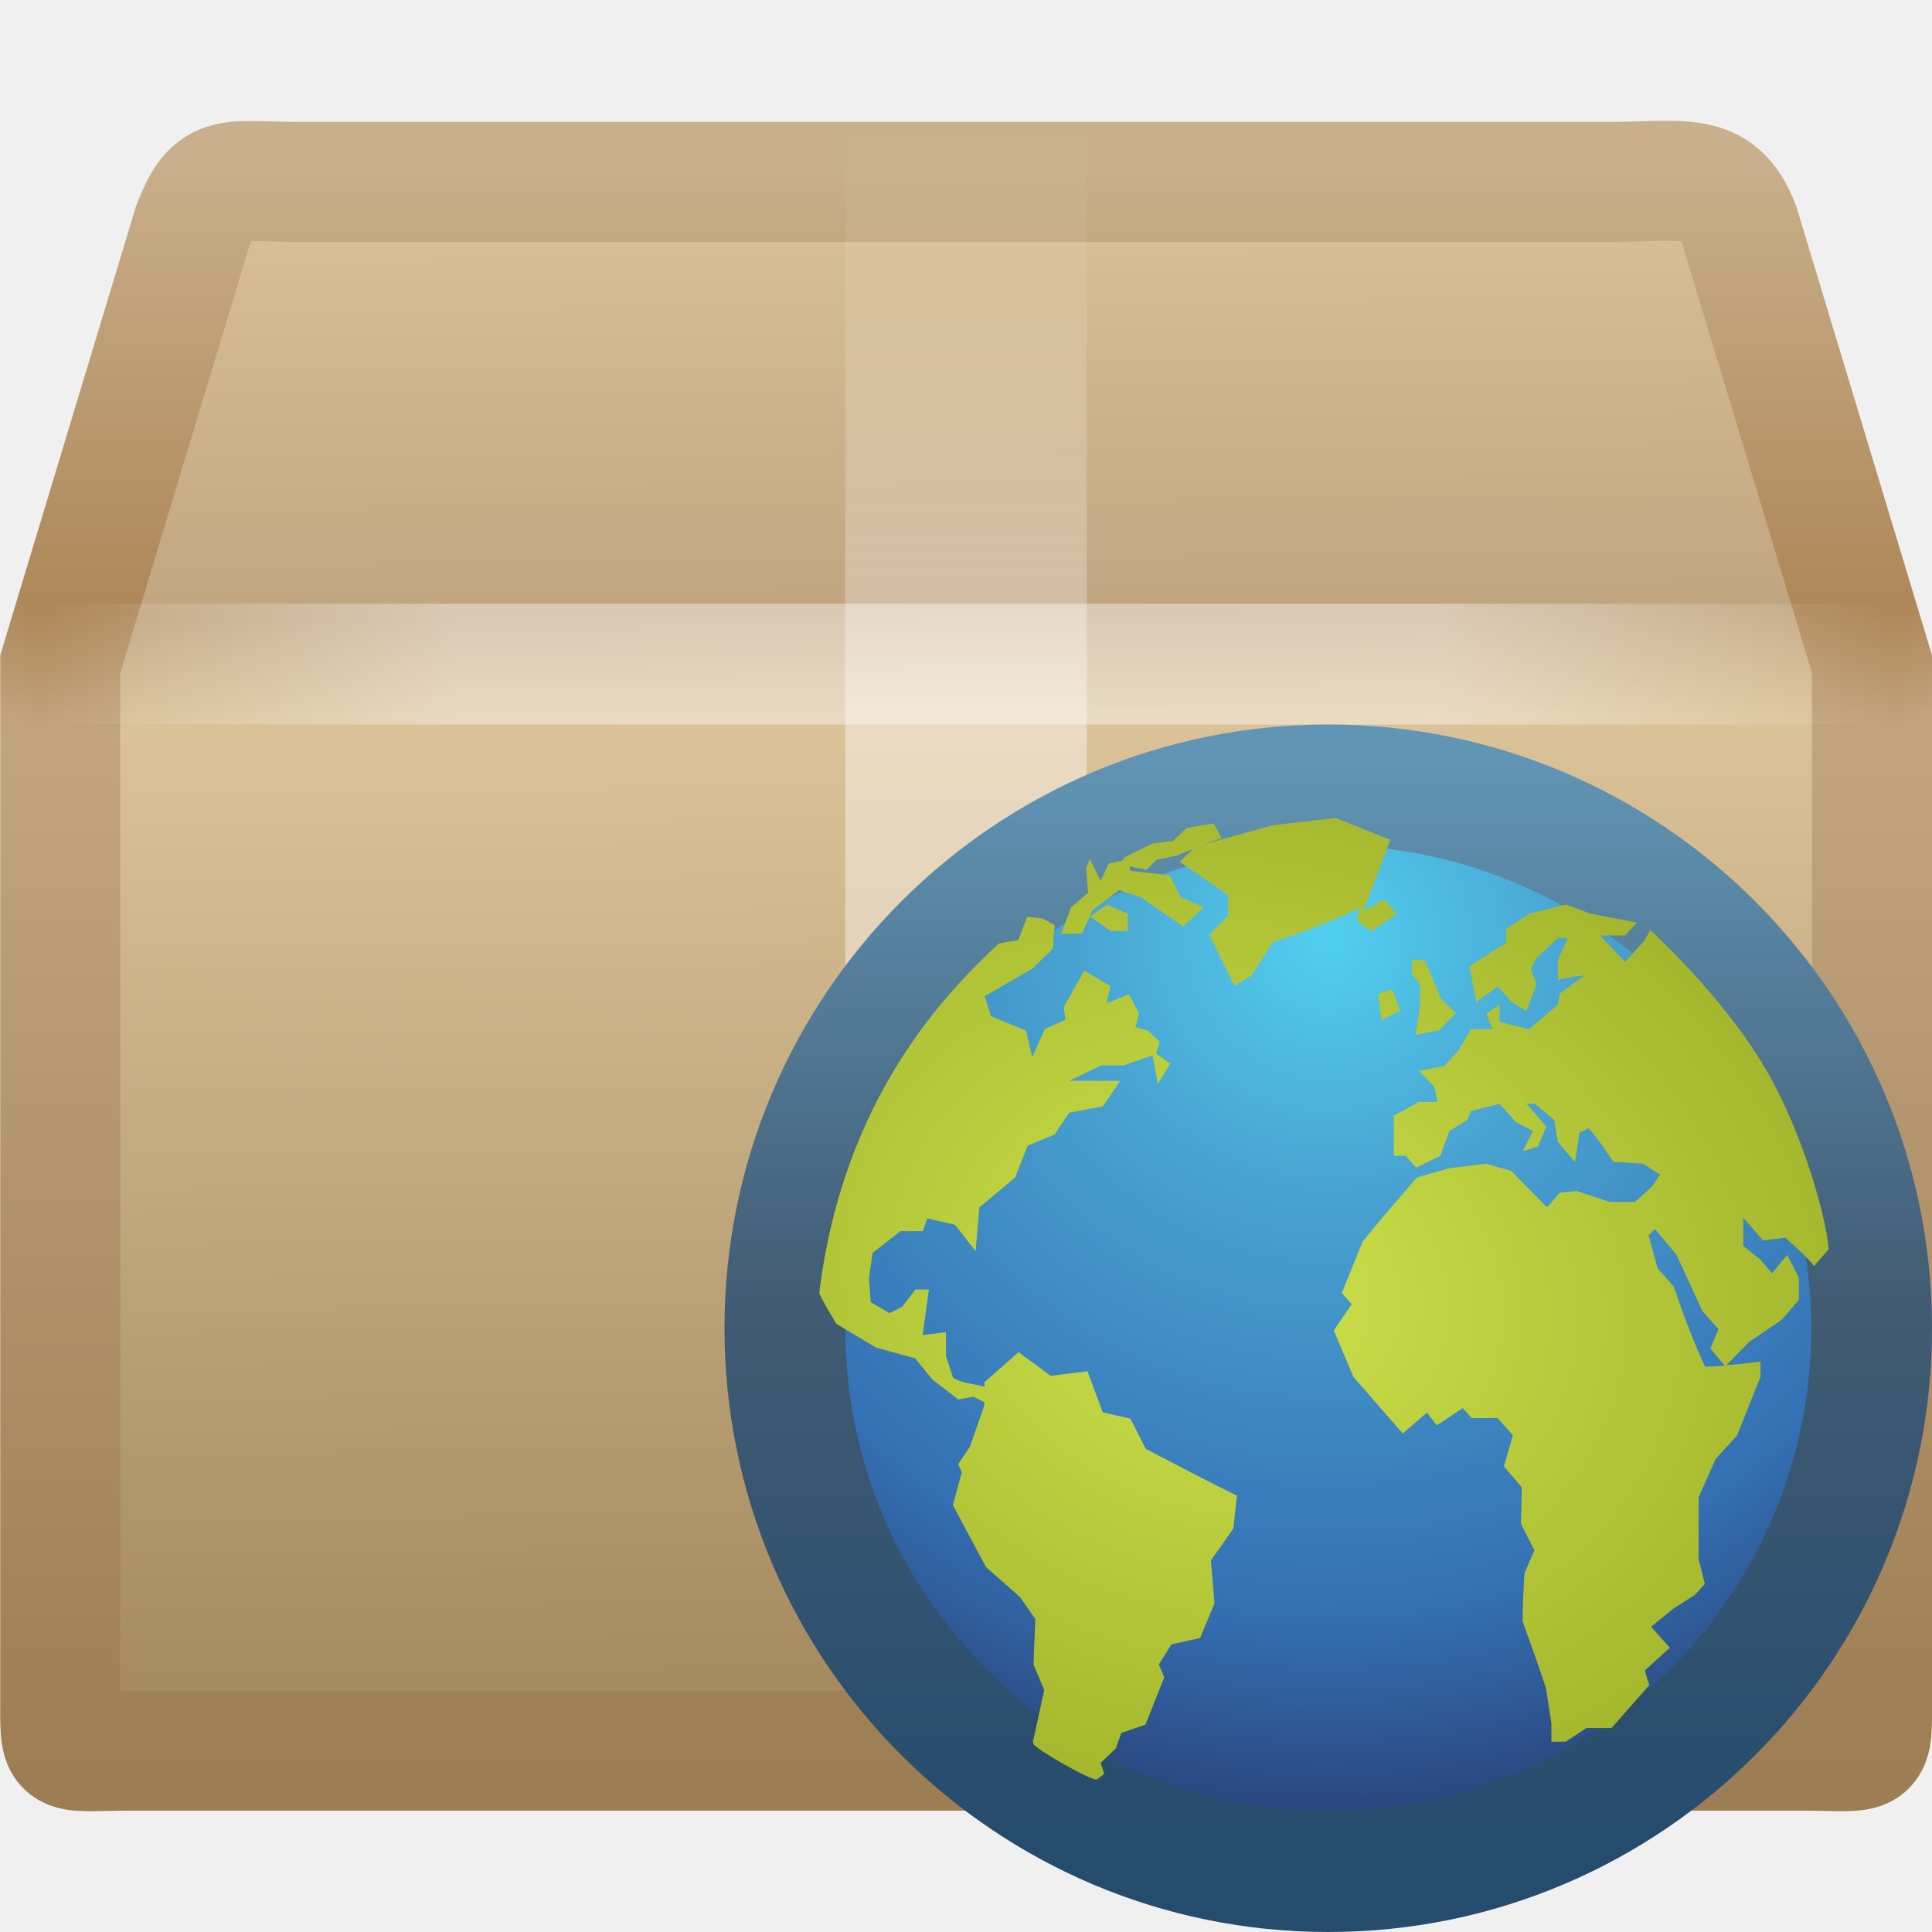
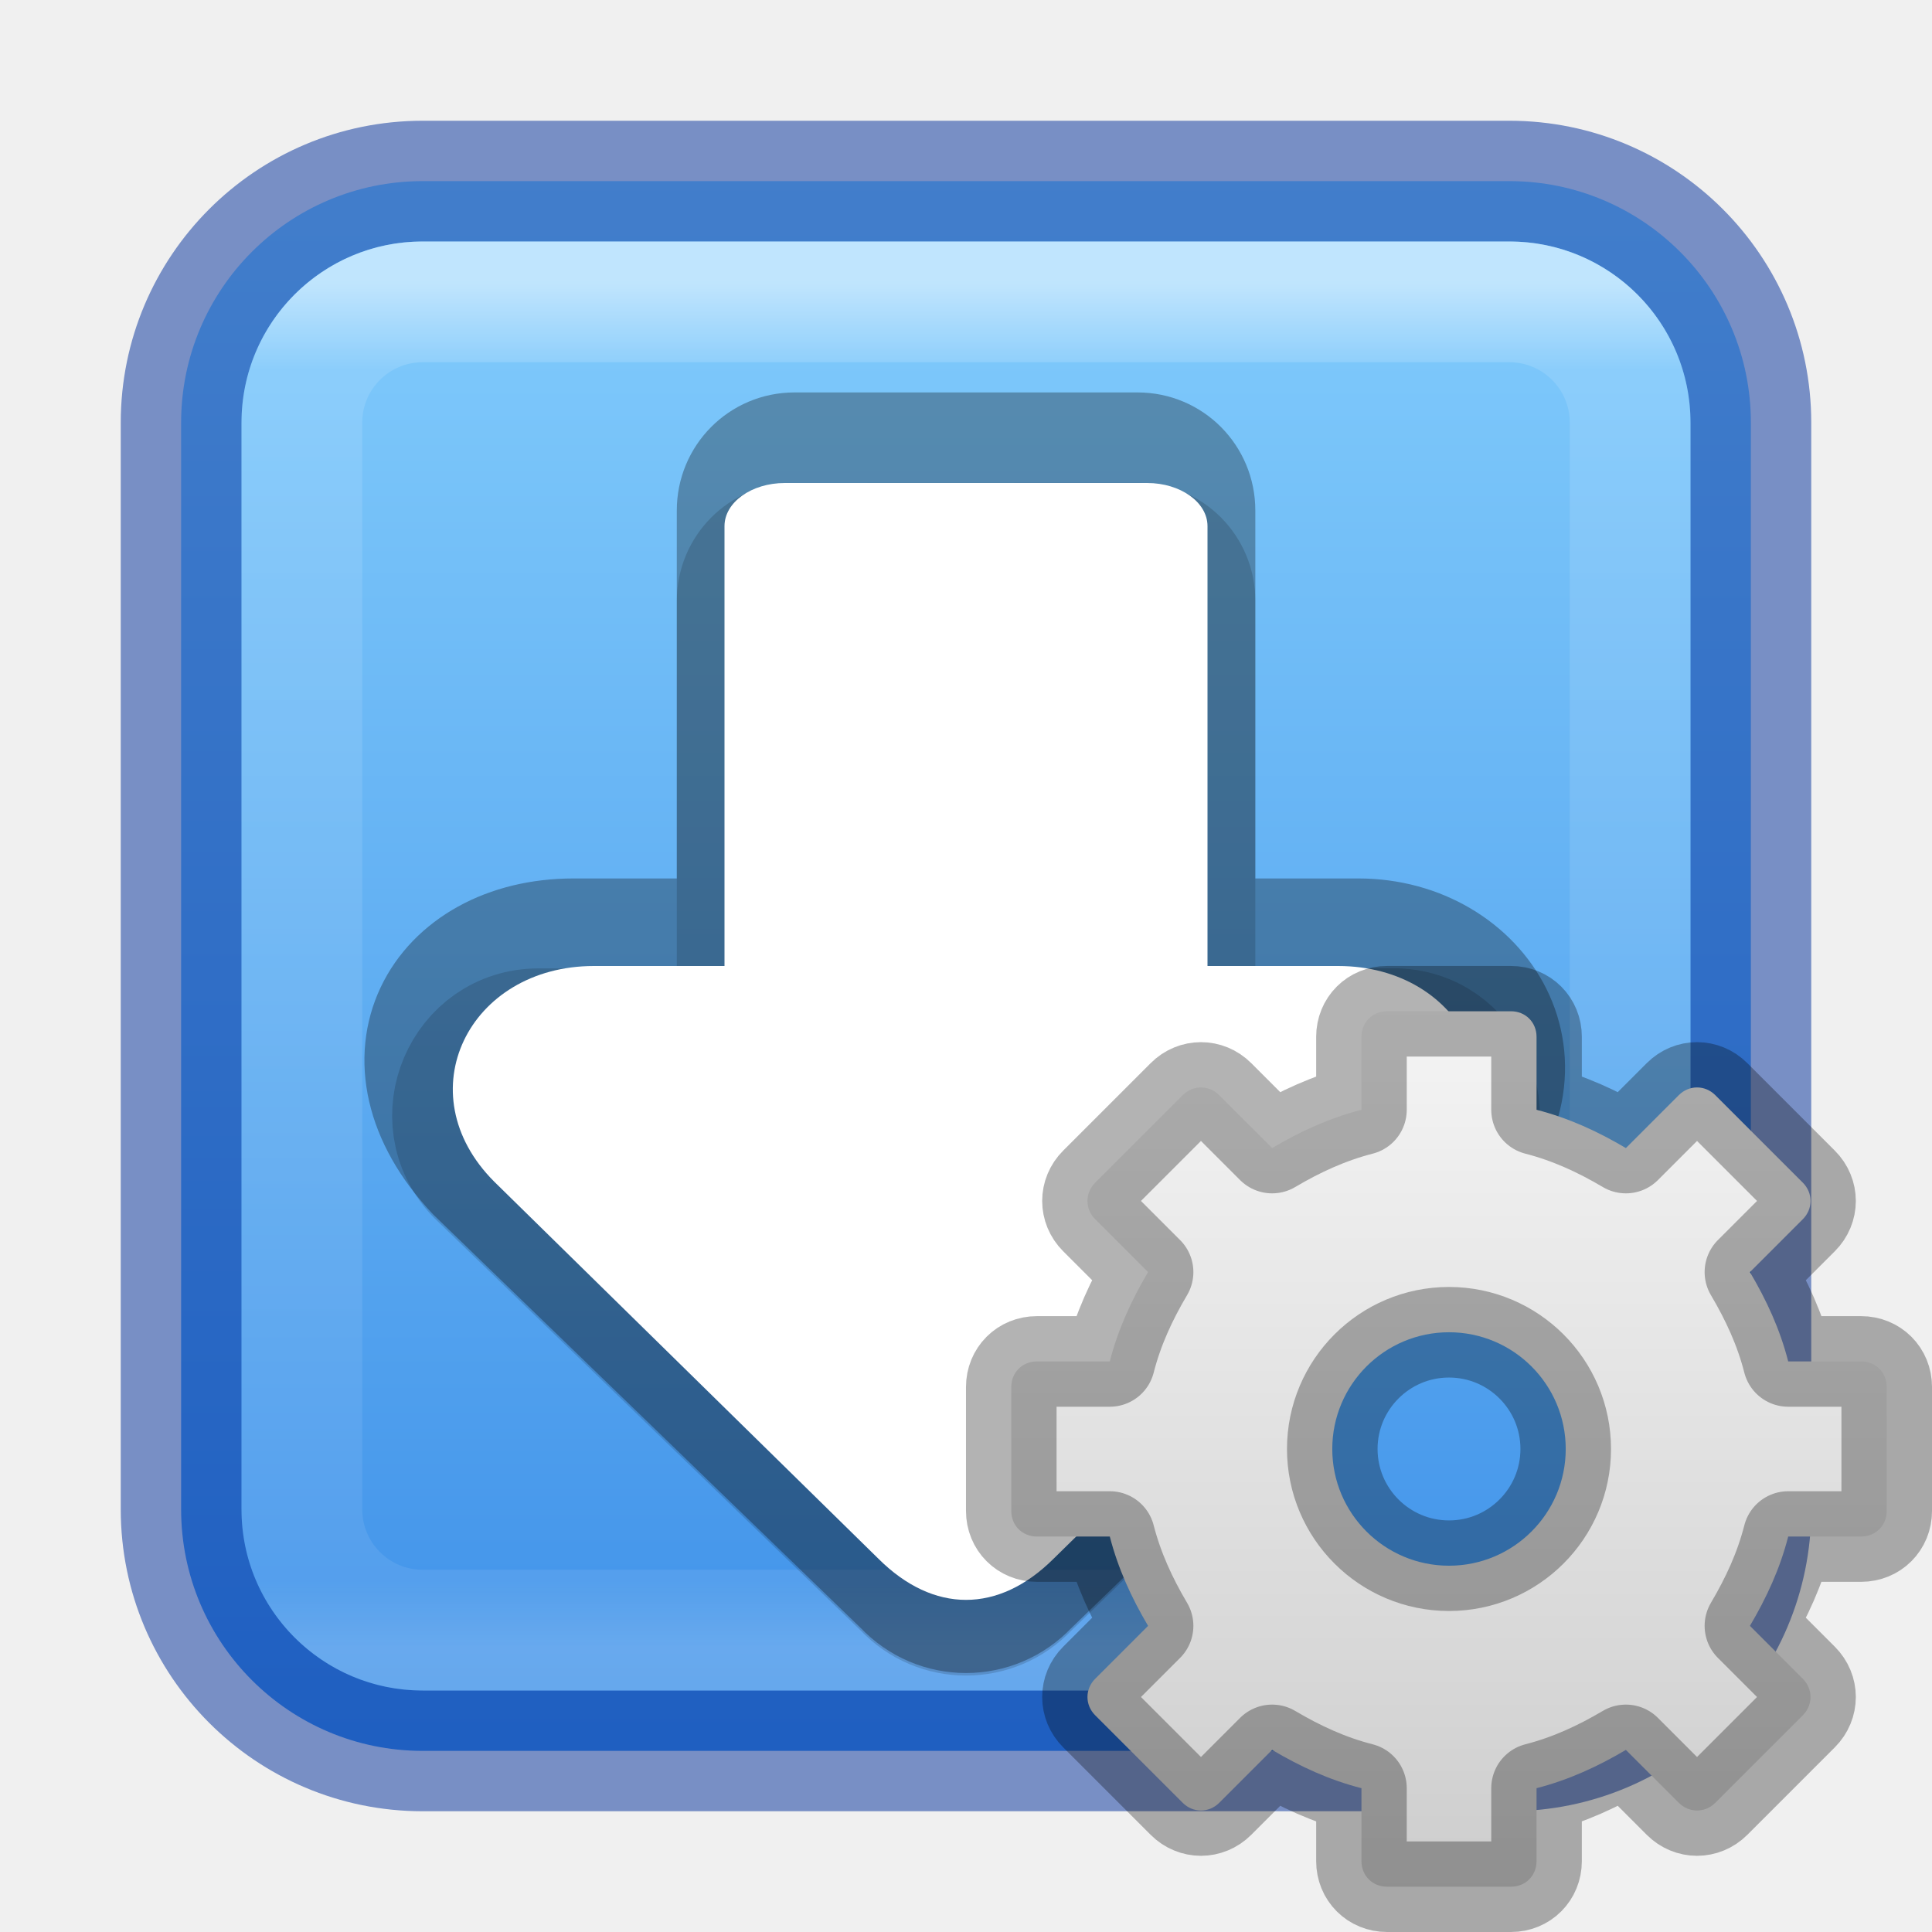
- <svg xmlns="http://www.w3.org/2000/svg" xmlns:xlink="http://www.w3.org/1999/xlink" version="1.1" width="16" height="16" id="svg2907">
-   <defs id="defs2909">
-     <linearGradient id="linearGradient3054">
-       <stop id="stop3056" style="stop-color:#ffffff;stop-opacity:1" offset="0" />
-       <stop id="stop3058" style="stop-color:#ffffff;stop-opacity:1" offset="0.295" />
-       <stop id="stop3060" style="stop-color:#ffffff;stop-opacity:0.69" offset="0.434" />
-       <stop id="stop3062" style="stop-color:#ffffff;stop-opacity:0" offset="1" />
+ <svg xmlns="http://www.w3.org/2000/svg" xmlns:xlink="http://www.w3.org/1999/xlink" width="16" height="16" id="svg3658" version="1.1">
+   <defs id="defs3660">
+     <linearGradient id="linearGradient933">
+       <stop style="stop-color:#3689e6;stop-opacity:1" offset="0" id="stop929" />
+       <stop style="stop-color:#8cd5ff;stop-opacity:1" offset="1" id="stop931" />
    </linearGradient>
-     <linearGradient id="linearGradient3032">
-       <stop id="stop3034" style="stop-color:#dac197;stop-opacity:1" offset="0" />
-       <stop id="stop3036" style="stop-color:#c1a581;stop-opacity:1" offset="0.284" />
-       <stop id="stop3038" style="stop-color:#dbc298;stop-opacity:1" offset="0.36" />
-       <stop id="stop3040" style="stop-color:#a68b60;stop-opacity:1" offset="1" />
+     <linearGradient xlink:href="#linearGradient3924" id="linearGradient2959" gradientUnits="userSpaceOnUse" gradientTransform="matrix(0.2972973,0,0,0.2972973,0.8648658,0.8648677)" x1="24" y1="5" x2="24" y2="43" />
+     <linearGradient id="linearGradient3924">
+       <stop offset="0" style="stop-color:#ffffff;stop-opacity:1;" id="stop3926" />
+       <stop id="stop3928" style="stop-color:#ffffff;stop-opacity:0.235;" offset="0.063" />
+       <stop offset="0.951" style="stop-color:#ffffff;stop-opacity:0.157;" id="stop3930" />
+       <stop offset="1" style="stop-color:#ffffff;stop-opacity:0.392;" id="stop3932" />
    </linearGradient>
-     <linearGradient id="linearGradient3022">
-       <stop id="stop3024" style="stop-color:#c9af8b;stop-opacity:1" offset="0" />
-       <stop id="stop3026" style="stop-color:#ad8757;stop-opacity:1" offset="0.28" />
-       <stop id="stop3028" style="stop-color:#c2a57f;stop-opacity:1" offset="0.357" />
-       <stop id="stop3030" style="stop-color:#9d7d53;stop-opacity:1" offset="1" />
+     <linearGradient xlink:href="#linearGradient933" id="linearGradient935" x1="12.169" y1="49.078" x2="12.169" y2="0.988" gradientUnits="userSpaceOnUse" gradientTransform="matrix(0.3333333,0,0,0.3333334,9.220459e-8,-0.3333351)" />
+     <linearGradient x1="25" y1="0" x2="25" y2="16" id="linearGradient3262" xlink:href="#linearGradient3309" gradientUnits="userSpaceOnUse" gradientTransform="matrix(0.75,0,0,0.75,-9.867659,4.15625)" />
+     <linearGradient x1="63.999" y1="3.1" x2="63.999" y2="122.899" id="linearGradient3309" gradientUnits="userSpaceOnUse">
+       <stop id="stop3311" style="stop-color:#f6f6f6;stop-opacity:1" offset="0" />
+       <stop id="stop3313" style="stop-color:#cccccc;stop-opacity:1" offset="1" />
    </linearGradient>
-     <linearGradient id="linearGradient3275">
-       <stop id="stop3277" style="stop-color:#ffffff;stop-opacity:0" offset="0" />
-       <stop id="stop3283" style="stop-color:#ffffff;stop-opacity:1" offset="0.245" />
-       <stop id="stop3285" style="stop-color:#ffffff;stop-opacity:1" offset="0.774" />
-       <stop id="stop3279" style="stop-color:#ffffff;stop-opacity:0" offset="1" />
-     </linearGradient>
-     <linearGradient id="linearGradient4559">
-       <stop id="stop4561" style="stop-color:#ffffff;stop-opacity:0" offset="0" />
-       <stop id="stop4563" style="stop-color:#ffffff;stop-opacity:0" offset="1" />
-     </linearGradient>
-     <linearGradient x1="44.995" y1="17.5" x2="3.005" y2="17.5" id="linearGradient3009" xlink:href="#linearGradient3275" gradientUnits="userSpaceOnUse" gradientTransform="matrix(0.3659501,0,0,0.3609705,-0.7828015,-0.81698)" spreadMethod="reflect" />
-     <linearGradient x1="23.452" y1="30.555" x2="43.007" y2="45.934" id="linearGradient3015" xlink:href="#linearGradient4559" gradientUnits="userSpaceOnUse" gradientTransform="matrix(0.4692303,0,0,0.4240274,-3.004189,-3.475614)" />
-     <linearGradient x1="24.823" y1="15.378" x2="24.997" y2="37.277" id="linearGradient3018" xlink:href="#linearGradient3032" gradientUnits="userSpaceOnUse" gradientTransform="matrix(0.4692303,0,0,0.5621256,-3.004189,-7.080839)" />
-     <linearGradient x1="15.464" y1="7.976" x2="15.464" y2="45.042" id="linearGradient3020" xlink:href="#linearGradient3022" gradientUnits="userSpaceOnUse" gradientTransform="matrix(0.3659501,0,0,0.3609705,-0.7828015,-1.561327)" />
-     <linearGradient x1="26" y1="22" x2="26" y2="8" id="linearGradient3052" xlink:href="#linearGradient3054" gradientUnits="userSpaceOnUse" gradientTransform="matrix(0.4999997,0,0,0.4999999,-3.999993,-2.999999)" />
-     <linearGradient id="linearGradient2867-449-88-871-390-598-476-591-434-148">
-       <stop id="stop4627" style="stop-color:#51cfee;stop-opacity:1" offset="0" />
-       <stop id="stop4629" style="stop-color:#49a3d2;stop-opacity:1" offset="0.262" />
-       <stop id="stop4631" style="stop-color:#3470b4;stop-opacity:1" offset="0.705" />
-       <stop id="stop4633" style="stop-color:#273567;stop-opacity:1" offset="1" />
-     </linearGradient>
-     <linearGradient id="linearGradient3707-319-631">
-       <stop id="stop4637" style="stop-color:#254b6d;stop-opacity:1" offset="0" />
-       <stop id="stop4639" style="stop-color:#415b73;stop-opacity:1" offset="0.5" />
-       <stop id="stop4641" style="stop-color:#6195b5;stop-opacity:1" offset="1" />
-     </linearGradient>
-     <radialGradient r="9.755" fy="-8.726" fx="61.24" cy="-8.726" cx="61.24" gradientTransform="matrix(0,0.8130944,-0.813094,0,3.905237,-42.03046)" gradientUnits="userSpaceOnUse" id="radialGradient3105" xlink:href="#linearGradient2867-449-88-871-390-598-476-591-434-148" />
-     <linearGradient y2="2.689" x2="20" y1="43" x1="20" gradientTransform="matrix(0.2261571,0,0,0.2261519,5.482293,5.662391)" gradientUnits="userSpaceOnUse" id="linearGradient3107" xlink:href="#linearGradient3707-319-631" />
-     <linearGradient id="linearGradient8918">
-       <stop style="stop-color:#cee14b" offset="0" id="stop8920" />
-       <stop style="stop-color:#9db029" offset="1" id="stop8922" />
-     </linearGradient>
-     <radialGradient xlink:href="#linearGradient8918" id="radialGradient4033" cx="10.219" cy="10.685" fx="10.219" fy="10.685" r="4.179" gradientTransform="matrix(1.394872,0.3429527,-0.2798109,1.138059,-1.045344,-4.976527)" gradientUnits="userSpaceOnUse" />
  </defs>
  <g id="layer1">
-     <path d="m 2.515,1.507 10.795,0 c 0.63,0 0.914,-0.103 1.095,0.361 L 15.503,5.5 l 0,8.523 c 0,0.561 0.038,0.475 -0.592,0.475 l -13.82,0 c -0.63,0 -0.592,0.086 -0.592,-0.475 l 0,-8.523 1.098,-3.632 c 0.176,-0.455 0.289,-0.361 0.919,-0.361 z" id="path2488" style="fill:url(#linearGradient3018);fill-opacity:1;fill-rule:nonzero;stroke:url(#linearGradient3020);stroke-width:0.994;stroke-linecap:round;stroke-linejoin:miter;stroke-miterlimit:4;stroke-opacity:1;stroke-dasharray:none;stroke-dashoffset:0;marker:none;visibility:visible;display:block;overflow:visible" />
-     <path d="m 2.858,1.873 10.12,0 c 0.591,0 0.956,0.201 1.204,0.753 l 0.852,2.317 0,8.355 c 0,0.527 -0.3,0.793 -0.89,0.793 l -12.345,0 c -0.591,0 -0.832,-0.292 -0.832,-0.819 l 0,-8.328 0.825,-2.367 c 0.165,-0.428 0.476,-0.703 1.066,-0.703 z" id="path2490" style="opacity:0.505;fill:none;stroke:url(#linearGradient3015);stroke-width:0.742;stroke-linecap:butt;stroke-linejoin:miter;stroke-miterlimit:4;stroke-opacity:1;stroke-dasharray:none;stroke-dashoffset:0;marker:none;visibility:visible;display:block;overflow:visible" />
-     <path d="M 7,1 C 7.667,1 8.333,1 9,1 9,3.333 9,5.667 9,8 8.333,8 7.667,8 7,8 7,5.667 7,3.333 7,1 z" id="rect3326" style="opacity:0.4;fill:url(#linearGradient3052);fill-opacity:1;fill-rule:nonzero;stroke:none;stroke-width:1;marker:none;visibility:visible;display:inline;overflow:visible;enable-background:accumulate" />
-     <path d="m 0.5,5.5 15,0" id="path3273" style="opacity:0.4;fill:none;stroke:url(#linearGradient3009);stroke-width:1px;stroke-linecap:square;stroke-linejoin:miter;stroke-opacity:1;display:inline" />
+     <rect style="color:#000000;display:inline;overflow:visible;visibility:visible;fill:url(#linearGradient935);fill-opacity:1;fill-rule:nonzero;stroke:#002e99;stroke-width:1;stroke-linecap:round;stroke-linejoin:round;stroke-miterlimit:4;stroke-dasharray:none;stroke-dashoffset:0;stroke-opacity:0.502;marker:none;enable-background:accumulate" id="rect5505-21" y="1.5" x="1.5" ry="2" rx="2" height="13" width="13" />
+     <rect style="opacity:0.5;fill:none;stroke:url(#linearGradient2959);stroke-width:1;stroke-linecap:round;stroke-linejoin:round;stroke-miterlimit:4;stroke-dasharray:none;stroke-dashoffset:0;stroke-opacity:1" id="rect6741" y="2.5" x="2.5" ry="1" rx="1" height="11" width="11" />
+     <path style="color:#000000;fill:none;fill-opacity:1;stroke:#010000;stroke-width:1;stroke-linejoin:round;stroke-opacity:0.15;-inkscape-stroke:none" d="m 6.579,4.5 c -0.263,0 -0.474,0.213 -0.474,0.477 v 3.543 H 4.459 c -0.623,6.68e-4 -0.944,0.75 -0.516,1.207 L 7.484,13.152 c 0.28,0.299 0.752,0.299 1.033,0 L 12.058,9.726 c 0.427,-0.456 0.106,-1.206 -0.516,-1.207 H 9.896 v -3.543 c 0,-0.264 -0.211,-0.477 -0.474,-0.477 z" id="path13703" />
+     <path style="color:#000000;fill:none;fill-opacity:1;stroke:#010000;stroke-width:1;stroke-linejoin:round;stroke-opacity:0.3;-inkscape-stroke:none" d="m 6.579,3.75 c -0.263,0 -0.474,0.213 -0.474,0.477 V 7.775 H 4.75 c -1.104,0 -1.682,0.998 -0.807,1.931 l 3.541,3.425 c 0.28,0.299 0.752,0.299 1.033,0 L 12.058,9.706 C 12.932,8.831 12.257,7.775 11.25,7.775 H 9.896 V 4.227 c 0,-0.264 -0.211,-0.477 -0.474,-0.477 z" id="path12165" />
+     <path style="color:#000000;fill:#ffffff;stroke-width:1;stroke-linejoin:round;-inkscape-stroke:none" d="M 4.919,8 C 3.88,8 3.359,9.053 4.094,9.787 l 3.181,3.122 c 0.456,0.454 0.994,0.454 1.45,0 l 3.181,-3.122 c 0.735,-0.733 0.214,-1.787 -0.825,-1.787 z" id="path906" />
+     <rect style="fill:#ffffff;stroke-width:3;stroke-linejoin:round" id="rect902" height="5" x="6" y="4" rx="0.5" ry="0.357" width="4" />
  </g>
-   <path style="fill:url(#radialGradient3105);fill-opacity:1;fill-rule:nonzero;stroke:url(#linearGradient3107);stroke-width:1;stroke-miterlimit:4;stroke-dasharray:none" id="path6495" d="M 15.5,11 C 15.5,13.485 13.485,15.5 11,15.5 c -2.485,0 -4.5,-2.015 -4.5,-4.5 0,-2.485 2.015,-4.5 4.5,-4.5 2.485,0 4.5,2.015 4.5,4.5 l 0,0 z" />
-   <path style="opacity:1;fill:url(#radialGradient4033);fill-opacity:1;fill-rule:nonzero;stroke:none" id="path6534" d="m 11.061,6.774 -0.52,0.06 -0.572,0.159 c 0.049,-0.017 0.098,-0.036 0.148,-0.053 l -0.067,-0.121 -0.223,0.038 -0.111,0.106 -0.171,0.023 -0.156,0.075 -0.074,0.038 -0.022,0.03 -0.111,0.023 -0.067,0.143 -0.089,-0.181 -0.03,0.075 0.015,0.204 -0.141,0.121 -0.082,0.219 0.171,0 0.067,-0.143 0.022,-0.053 c 0.075,-0.054 0.146,-0.114 0.223,-0.166 l 0.178,0.06 c 0.116,0.08 0.233,0.162 0.349,0.242 L 9.97,7.514 9.777,7.43 9.688,7.249 9.361,7.212 9.354,7.174 9.495,7.204 9.577,7.121 9.755,7.083 C 9.797,7.062 9.838,7.047 9.881,7.03 l -0.111,0.106 0.401,0.279 0,0.166 -0.156,0.159 0.208,0.423 0.141,-0.083 0.178,-0.279 c 0.25,-0.079 0.476,-0.17 0.713,-0.279 l -0.015,0.106 0.119,0.083 0.208,-0.143 -0.104,-0.121 -0.141,0.083 -0.045,-0.015 c 0.01,-0.005 0.019,-0.01 0.03,-0.015 L 11.514,6.955 11.061,6.774 z m -2.034,0.815 0.171,0.121 0.141,0 0,-0.143 -0.171,-0.075 -0.141,0.098 0,0 z m 3.942,-0.098 -0.304,0.075 -0.193,0.128 0,0.113 -0.304,0.196 0.059,0.294 0.178,-0.128 0.111,0.128 0.126,0.075 0.082,-0.219 -0.045,-0.128 0.045,-0.091 0.178,-0.166 0.082,0 -0.082,0.181 0,0.166 c 0.073,-0.02 0.148,-0.028 0.223,-0.038 l -0.208,0.151 -0.015,0.091 -0.238,0.204 -0.245,-0.06 0,-0.143 -0.111,0.075 0.052,0.128 -0.178,0 -0.097,0.166 -0.119,0.136 -0.215,0.045 0.126,0.128 0.03,0.128 -0.156,0 -0.208,0.113 0,0.332 0.097,0 0.089,0.098 0.2,-0.098 0.074,-0.204 0.148,-0.091 0.03,-0.075 0.238,-0.06 0.134,0.151 0.141,0.075 -0.082,0.166 0.126,-0.038 0.067,-0.166 -0.163,-0.189 0.067,0 0.163,0.136 0.03,0.181 0.141,0.166 0.037,-0.242 0.074,-0.038 c 0.079,0.083 0.141,0.185 0.208,0.279 l 0.245,0.015 0.141,0.091 -0.067,0.098 -0.141,0.128 -0.208,0 -0.275,-0.091 -0.141,0.015 -0.104,0.121 -0.297,-0.302 -0.208,-0.06 -0.304,0.038 -0.267,0.075 c -0.152,0.176 -0.309,0.353 -0.453,0.536 l -0.171,0.423 0.082,0.091 -0.148,0.219 0.163,0.385 c 0.136,0.156 0.273,0.312 0.408,0.468 l 0.2,-0.174 0.082,0.106 0.215,-0.143 0.074,0.083 0.215,0 0.126,0.143 -0.074,0.257 0.148,0.174 -0.007,0.302 0.111,0.219 -0.082,0.189 c -0.008,0.135 -0.015,0.265 -0.015,0.4 0.066,0.183 0.131,0.366 0.193,0.551 l 0.045,0.294 0,0.151 0.119,0 0.171,-0.113 0.208,0 0.312,-0.355 -0.037,-0.121 0.208,-0.189 -0.156,-0.174 0.186,-0.151 0.178,-0.113 0.082,-0.091 -0.052,-0.204 c 0,-0.172 10e-7,-0.342 0,-0.513 l 0.141,-0.317 0.178,-0.196 0.193,-0.483 0,-0.128 c -0.096,0.012 -0.188,0.023 -0.282,0.03 l 0.193,-0.196 0.267,-0.181 0.141,-0.166 0,-0.181 c -0.032,-0.061 -0.064,-0.127 -0.097,-0.189 l -0.126,0.151 -0.097,-0.113 -0.141,-0.113 0,-0.234 0.163,0.189 0.186,-0.023 c 0.084,0.077 0.164,0.146 0.238,0.234 l 0.119,-0.136 c 0,-0.146 -0.162,-0.868 -0.512,-1.48 C 14.282,8.261 13.667,7.702 13.667,7.702 l -0.045,0.083 -0.163,0.181 -0.208,-0.219 0.208,0 0.097,-0.106 -0.386,-0.075 -0.2,-0.075 z M 8.508,7.589 8.433,7.785 c 0,0 -0.13,0.022 -0.163,0.03 -0.426,0.399 -1.285,1.265 -1.485,2.891 0.008,0.038 0.141,0.257 0.141,0.257 l 0.327,0.196 0.327,0.091 0.141,0.174 0.215,0.166 0.126,-0.023 0.089,0.045 0,0.03 -0.119,0.34 -0.097,0.143 0.03,0.068 -0.074,0.272 0.275,0.513 0.282,0.249 0.126,0.181 -0.015,0.377 0.089,0.211 -0.089,0.408 c 0,0 -0.012,-0.003 0,0.038 0.012,0.041 0.496,0.318 0.527,0.294 0.031,-0.024 0.059,-0.045 0.059,-0.045 l -0.03,-0.091 0.126,-0.121 0.045,-0.128 0.2,-0.068 0.156,-0.393 -0.045,-0.106 0.104,-0.166 0.238,-0.053 0.119,-0.287 -0.03,-0.355 0.186,-0.264 0.03,-0.272 C 9.99,12.262 9.74,12.13 9.488,11.998 l -0.126,-0.249 -0.23,-0.053 -0.126,-0.34 -0.304,0.038 -0.267,-0.196 -0.282,0.249 0,0.038 c -0.084,-0.025 -0.185,-0.028 -0.26,-0.075 l -0.059,-0.181 0,-0.196 -0.193,0.023 c 0.016,-0.125 0.036,-0.252 0.052,-0.377 l -0.111,0 -0.111,0.143 -0.104,0.053 -0.156,-0.091 -0.015,-0.196 0.03,-0.211 0.23,-0.181 0.186,0 0.037,-0.106 0.23,0.053 0.171,0.219 0.03,-0.362 0.297,-0.249 0.104,-0.264 0.223,-0.091 0.119,-0.181 0.282,-0.053 0.141,-0.211 c -0.14,0 -0.284,0 -0.423,0 l 0.267,-0.128 0.186,0 0.238,-0.083 0.045,0.234 0.104,-0.166 -0.119,-0.083 0.03,-0.098 -0.097,-0.091 -0.104,-0.03 0.03,-0.113 -0.082,-0.159 -0.186,0.075 0.03,-0.143 -0.215,-0.128 -0.171,0.302 0.015,0.106 -0.171,0.075 -0.104,0.234 -0.052,-0.219 -0.29,-0.121 -0.052,-0.166 0.393,-0.226 0.171,-0.166 0.015,-0.196 -0.097,-0.053 -0.126,-0.015 -10e-7,-3e-7 z m 3.185,0.362 0,0.121 0.067,0.075 0,0.181 -0.037,0.242 0.193,-0.038 0.141,-0.143 -0.126,-0.121 C 11.889,8.158 11.847,8.058 11.796,7.951 l -0.104,0 z m -0.163,0.242 -0.119,0.038 0.03,0.219 0.156,-0.083 -0.067,-0.174 0,0 z m 2.175,1.985 0.178,0.211 0.215,0.468 0.134,0.151 -0.067,0.159 0.119,0.143 c -0.054,0.004 -0.107,0.008 -0.163,0.008 -0.102,-0.217 -0.182,-0.437 -0.26,-0.664 l -0.134,-0.151 -0.074,-0.272 0.052,-0.053 0,-10e-7 z" />
+   <g id="g2479" transform="matrix(0.6444445,0,0,0.6444445,6.247699,5.45486)" style="stroke-width:1.552">
+     <path d="m 8.129,4.531 c -0.186,0 -0.328,0.142 -0.328,0.328 v 0.938 C 7.386,5.904 7.013,6.076 6.653,6.289 L 5.973,5.609 c -0.132,-0.132 -0.337,-0.132 -0.469,0 l -1.125,1.125 c -0.132,0.132 -0.132,0.337 0,0.469 L 5.059,7.883 C 4.846,8.243 4.673,8.616 4.567,9.031 h -0.938 c -0.186,0 -0.328,0.142 -0.328,0.328 v 1.594 c 0,0.186 0.142,0.328 0.328,0.328 h 0.938 c 0.107,0.415 0.279,0.788 0.492,1.148 l -0.68,0.68 c -0.132,0.132 -0.132,0.337 0,0.469 l 1.125,1.125 c 0.132,0.132 0.337,0.132 0.469,0 l 0.68,-0.68 c 0.36,0.213 0.733,0.386 1.148,0.492 v 0.938 c 1e-7,0.186 0.142,0.328 0.328,0.328 h 1.594 c 0.186,0 0.328,-0.142 0.328,-0.328 v -0.938 c 0.415,-0.107 0.788,-0.279 1.148,-0.492 l 0.68,0.68 c 0.132,0.132 0.337,0.132 0.469,0 l 1.125,-1.125 c 0.132,-0.132 0.132,-0.337 0,-0.469 l -0.68,-0.68 c 0.213,-0.36 0.386,-0.733 0.492,-1.148 h 0.938 c 0.186,0 0.328,-0.142 0.328,-0.328 V 9.359 c 0,-0.186 -0.142,-0.328 -0.328,-0.328 h -0.938 C 13.179,8.616 13.006,8.243 12.793,7.883 L 13.473,7.203 c 0.132,-0.132 0.132,-0.337 0,-0.469 l -1.125,-1.125 c -0.132,-0.132 -0.337,-0.132 -0.469,0 L 11.199,6.289 C 10.839,6.076 10.466,5.904 10.051,5.797 v -0.938 c 0,-0.186 -0.142,-0.328 -0.328,-0.328 z m 0.797,4.125 c 0.828,0 1.5,0.672 1.5,1.5 0,0.828 -0.672,1.5 -1.5,1.5 -0.828,0 -1.5,-0.672 -1.5,-1.5 0,-0.828 0.672,-1.5 1.5,-1.5 z" id="path2426" style="display:block;overflow:visible;visibility:visible;opacity:1;fill:url(#linearGradient3262);fill-opacity:1;fill-rule:nonzero;stroke:#010101;stroke-width:1.164;stroke-linecap:butt;stroke-linejoin:round;stroke-miterlimit:4;stroke-dasharray:none;stroke-dashoffset:0;stroke-opacity:0.3;marker:none;marker-start:none;marker-mid:none;marker-end:none;enable-background:accumulate" />
+   </g>
</svg>
